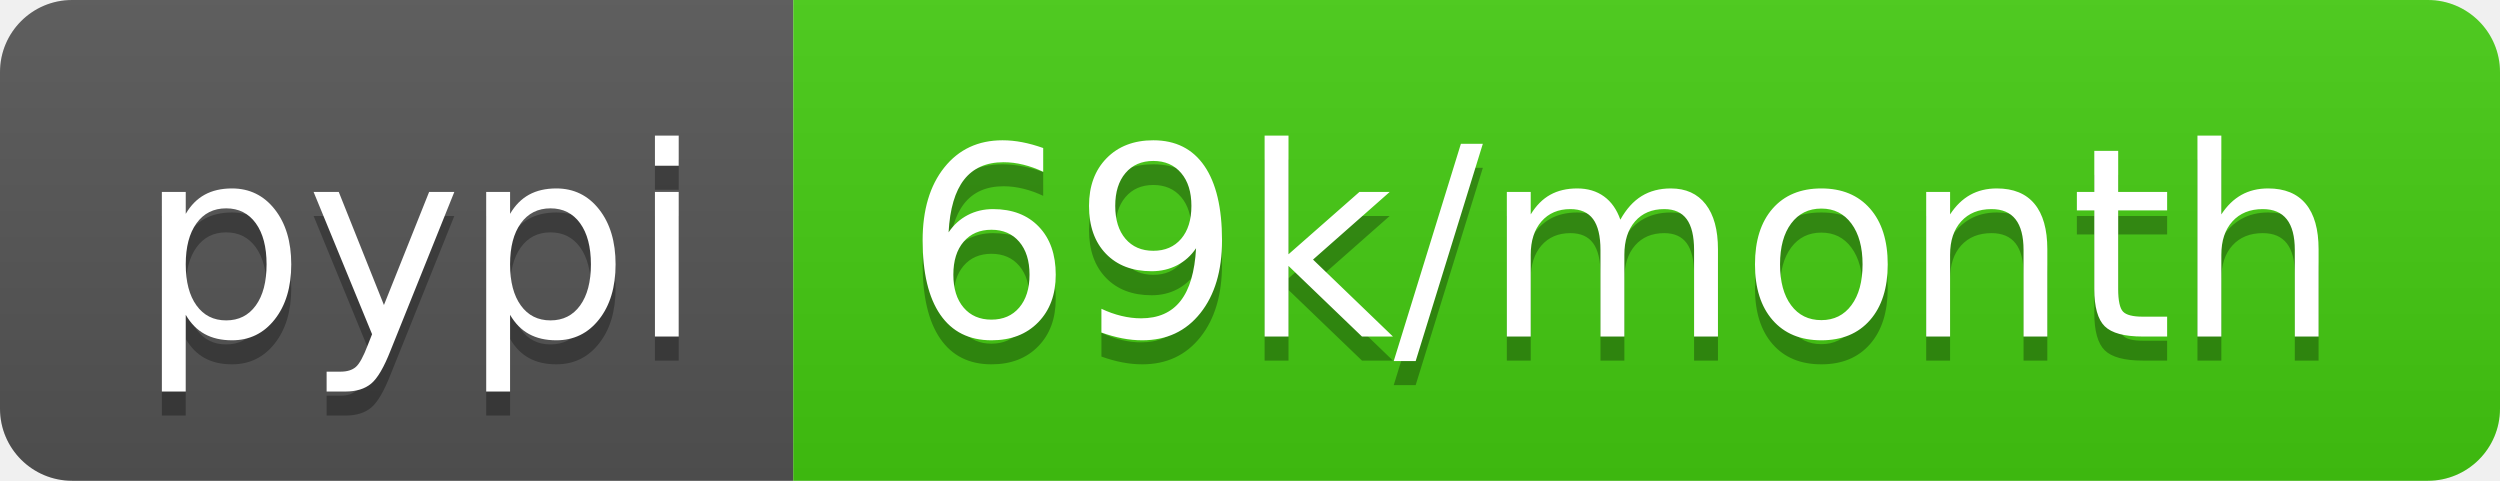
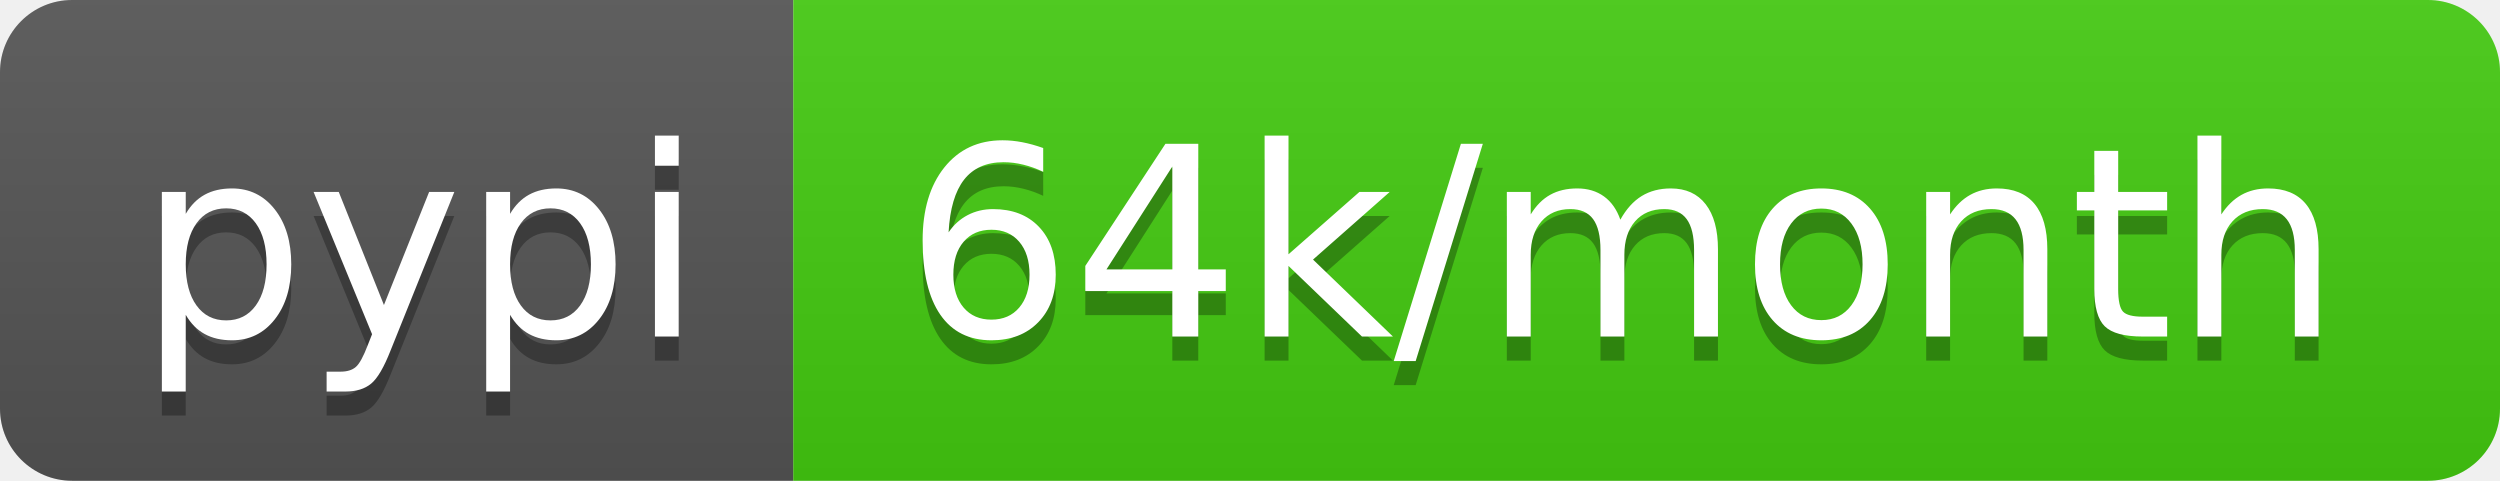
- <svg xmlns="http://www.w3.org/2000/svg" width="104" height="20" role="img" aria-label="pypi: 69k/month">
+ <svg xmlns="http://www.w3.org/2000/svg" width="104" height="20" role="img" aria-label="pypi: 64k/month">
  <linearGradient id="s" x2="0" y2="100%">
    <stop offset="0" stop-color="#bbb" stop-opacity=".1" />
    <stop offset="1" stop-opacity=".1" />
  </linearGradient>
  <clipPath id="r">
    <rect width="104" height="20" rx="3" fill="#fff" />
  </clipPath>
  <g clip-path="url(#r)">
    <rect width="33" height="20" fill="#555" />
    <rect x="33" width="71" height="20" fill="#4c1" />
    <rect width="104" height="20" fill="url(#s)" />
  </g>
  <g fill="#fff" text-anchor="middle" font-family="Verdana,Geneva,DejaVu Sans,sans-serif" text-rendering="geometricPrecision" font-size="110">
    <text aria-hidden="true" x="175" y="150" fill="#010101" fill-opacity=".3" transform="scale(.1)" textLength="230">pypi</text>
    <text x="175" y="140" transform="scale(.1)" fill="#fff" textLength="230">pypi</text>
-     <text aria-hidden="true" x="675" y="150" fill="#010101" fill-opacity=".3" transform="scale(.1)" textLength="610">69k/month</text>
-     <text x="675" y="140" transform="scale(.1)" fill="#fff" textLength="610">69k/month</text>
+     <text aria-hidden="true" x="675" y="150" fill="#010101" fill-opacity=".3" transform="scale(.1)" textLength="610">64k/month</text>
+     <text x="675" y="140" transform="scale(.1)" fill="#fff" textLength="610">64k/month</text>
  </g>
</svg>
